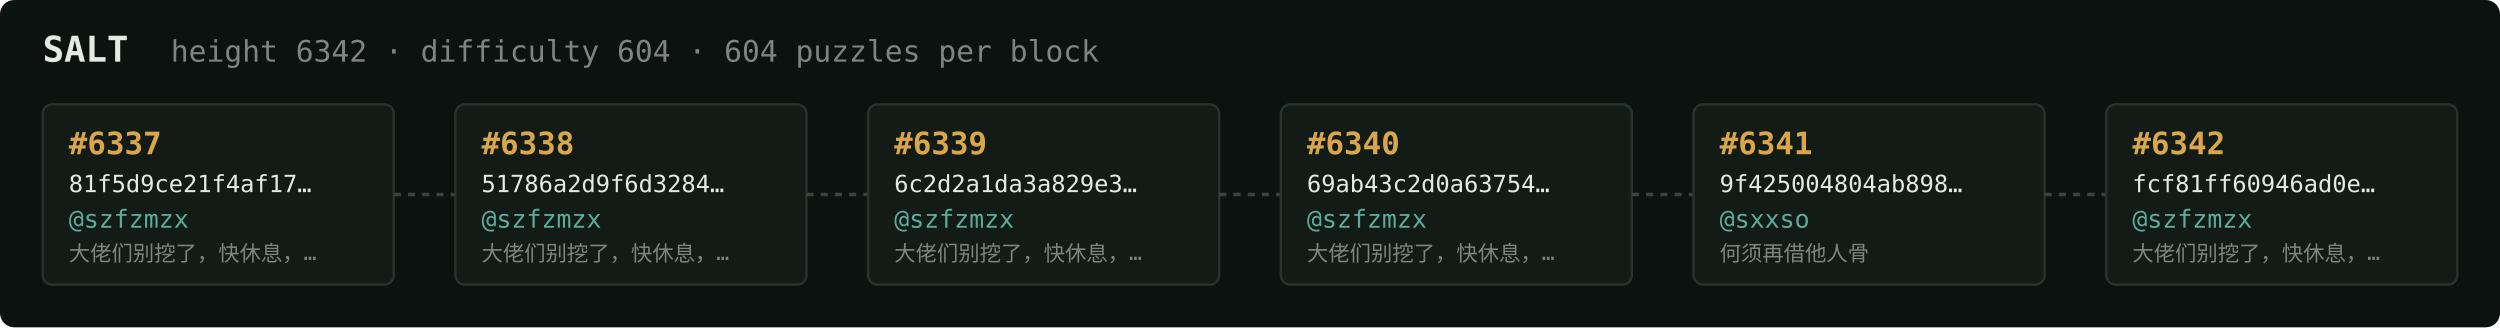
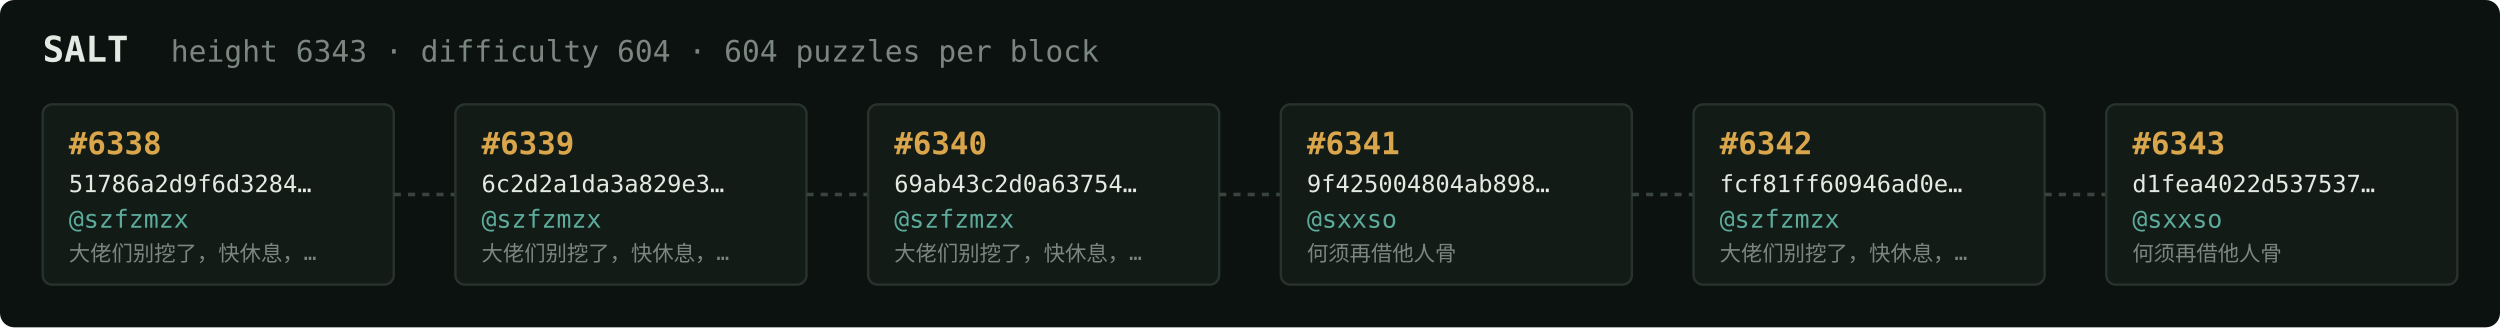
<svg xmlns="http://www.w3.org/2000/svg" width="1054" height="138" viewBox="0 0 1054 138" font-family="ui-monospace,SFMono-Regular,Menlo,monospace">
  <rect fill="#0c1210" width="1054" height="138" rx="6" />
  <text x="18" y="26" fill="#e5e9e3" font-size="15" font-weight="700">SALT</text>
-   <text x="72" y="26" fill="#7a867f" font-size="12.5">height 6342 · difficulty 604 · 604 puzzles per block</text>
+   <text x="72" y="26" fill="#7a867f" font-size="12.5">height 6343 · difficulty 604 · 604 puzzles per block</text>
  <rect x="18" y="44" width="148" height="76" rx="4" fill="#131b17" stroke="#28332e" stroke-width="1" />
-   <text x="29" y="65" fill="#d9a64c" font-size="13" font-weight="700">#6337</text>
-   <text x="29" y="81" fill="#e5e9e3" font-size="10">81f5d9ce21f4af17…</text>
+   <text x="29" y="65" fill="#d9a64c" font-size="13" font-weight="700">#6338</text>
+   <text x="29" y="81" fill="#e5e9e3" font-size="10">51786a2d9f6d3284…</text>
  <text x="29" y="96" fill="#5cab9b" font-size="10.5">@szfzmzx</text>
  <text x="29" y="110" fill="#7a867f" font-size="9">大佬们别挖了，快休息，…</text>
  <line x1="166" y1="82.0" x2="192" y2="82.0" stroke="#38443e" stroke-width="1.5" stroke-dasharray="3 3" />
  <rect x="192" y="44" width="148" height="76" rx="4" fill="#131b17" stroke="#28332e" stroke-width="1" />
-   <text x="203" y="65" fill="#d9a64c" font-size="13" font-weight="700">#6338</text>
-   <text x="203" y="81" fill="#e5e9e3" font-size="10">51786a2d9f6d3284…</text>
+   <text x="203" y="65" fill="#d9a64c" font-size="13" font-weight="700">#6339</text>
+   <text x="203" y="81" fill="#e5e9e3" font-size="10">6c2d2a1da3a829e3…</text>
  <text x="203" y="96" fill="#5cab9b" font-size="10.5">@szfzmzx</text>
  <text x="203" y="110" fill="#7a867f" font-size="9">大佬们别挖了，快休息，…</text>
  <line x1="340" y1="82.0" x2="366" y2="82.0" stroke="#38443e" stroke-width="1.5" stroke-dasharray="3 3" />
  <rect x="366" y="44" width="148" height="76" rx="4" fill="#131b17" stroke="#28332e" stroke-width="1" />
-   <text x="377" y="65" fill="#d9a64c" font-size="13" font-weight="700">#6339</text>
-   <text x="377" y="81" fill="#e5e9e3" font-size="10">6c2d2a1da3a829e3…</text>
+   <text x="377" y="65" fill="#d9a64c" font-size="13" font-weight="700">#6340</text>
+   <text x="377" y="81" fill="#e5e9e3" font-size="10">69ab43c2d0a63754…</text>
  <text x="377" y="96" fill="#5cab9b" font-size="10.5">@szfzmzx</text>
  <text x="377" y="110" fill="#7a867f" font-size="9">大佬们别挖了，快休息，…</text>
  <line x1="514" y1="82.0" x2="540" y2="82.0" stroke="#38443e" stroke-width="1.5" stroke-dasharray="3 3" />
  <rect x="540" y="44" width="148" height="76" rx="4" fill="#131b17" stroke="#28332e" stroke-width="1" />
-   <text x="551" y="65" fill="#d9a64c" font-size="13" font-weight="700">#6340</text>
-   <text x="551" y="81" fill="#e5e9e3" font-size="10">69ab43c2d0a63754…</text>
-   <text x="551" y="96" fill="#5cab9b" font-size="10.5">@szfzmzx</text>
-   <text x="551" y="110" fill="#7a867f" font-size="9">大佬们别挖了，快休息，…</text>
+   <text x="551" y="65" fill="#d9a64c" font-size="13" font-weight="700">#6341</text>
+   <text x="551" y="81" fill="#e5e9e3" font-size="10">9f425004804ab898…</text>
+   <text x="551" y="96" fill="#5cab9b" font-size="10.5">@sxxso</text>
+   <text x="551" y="110" fill="#7a867f" font-size="9">何须再借他人骨</text>
  <line x1="688" y1="82.0" x2="714" y2="82.0" stroke="#38443e" stroke-width="1.5" stroke-dasharray="3 3" />
  <rect x="714" y="44" width="148" height="76" rx="4" fill="#131b17" stroke="#28332e" stroke-width="1" />
-   <text x="725" y="65" fill="#d9a64c" font-size="13" font-weight="700">#6341</text>
-   <text x="725" y="81" fill="#e5e9e3" font-size="10">9f425004804ab898…</text>
-   <text x="725" y="96" fill="#5cab9b" font-size="10.5">@sxxso</text>
-   <text x="725" y="110" fill="#7a867f" font-size="9">何须再借他人骨</text>
+   <text x="725" y="65" fill="#d9a64c" font-size="13" font-weight="700">#6342</text>
+   <text x="725" y="81" fill="#e5e9e3" font-size="10">fcf81ff60946ad0e…</text>
+   <text x="725" y="96" fill="#5cab9b" font-size="10.5">@szfzmzx</text>
+   <text x="725" y="110" fill="#7a867f" font-size="9">大佬们别挖了，快休息，…</text>
  <line x1="862" y1="82.0" x2="888" y2="82.0" stroke="#38443e" stroke-width="1.5" stroke-dasharray="3 3" />
  <rect x="888" y="44" width="148" height="76" rx="4" fill="#131b17" stroke="#28332e" stroke-width="1" />
-   <text x="899" y="65" fill="#d9a64c" font-size="13" font-weight="700">#6342</text>
-   <text x="899" y="81" fill="#e5e9e3" font-size="10">fcf81ff60946ad0e…</text>
-   <text x="899" y="96" fill="#5cab9b" font-size="10.5">@szfzmzx</text>
-   <text x="899" y="110" fill="#7a867f" font-size="9">大佬们别挖了，快休息，…</text>
+   <text x="899" y="65" fill="#d9a64c" font-size="13" font-weight="700">#6343</text>
+   <text x="899" y="81" fill="#e5e9e3" font-size="10">d1fea4022d537537…</text>
+   <text x="899" y="96" fill="#5cab9b" font-size="10.5">@sxxso</text>
+   <text x="899" y="110" fill="#7a867f" font-size="9">何须再借他人骨</text>
</svg>
